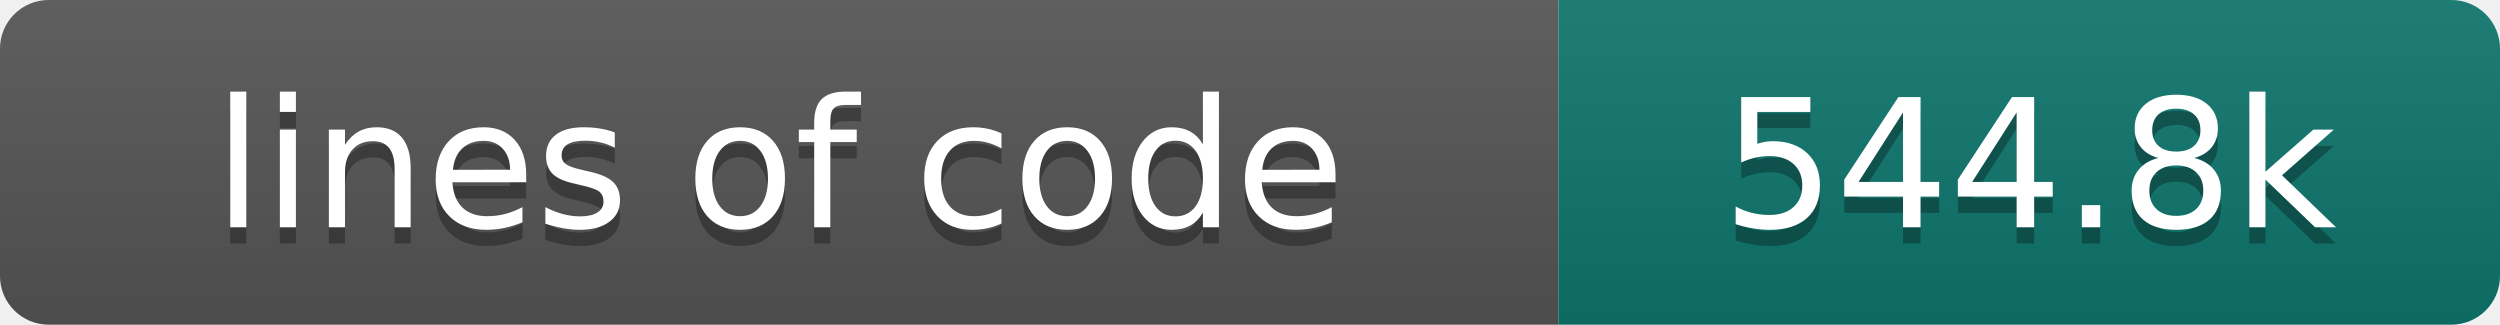
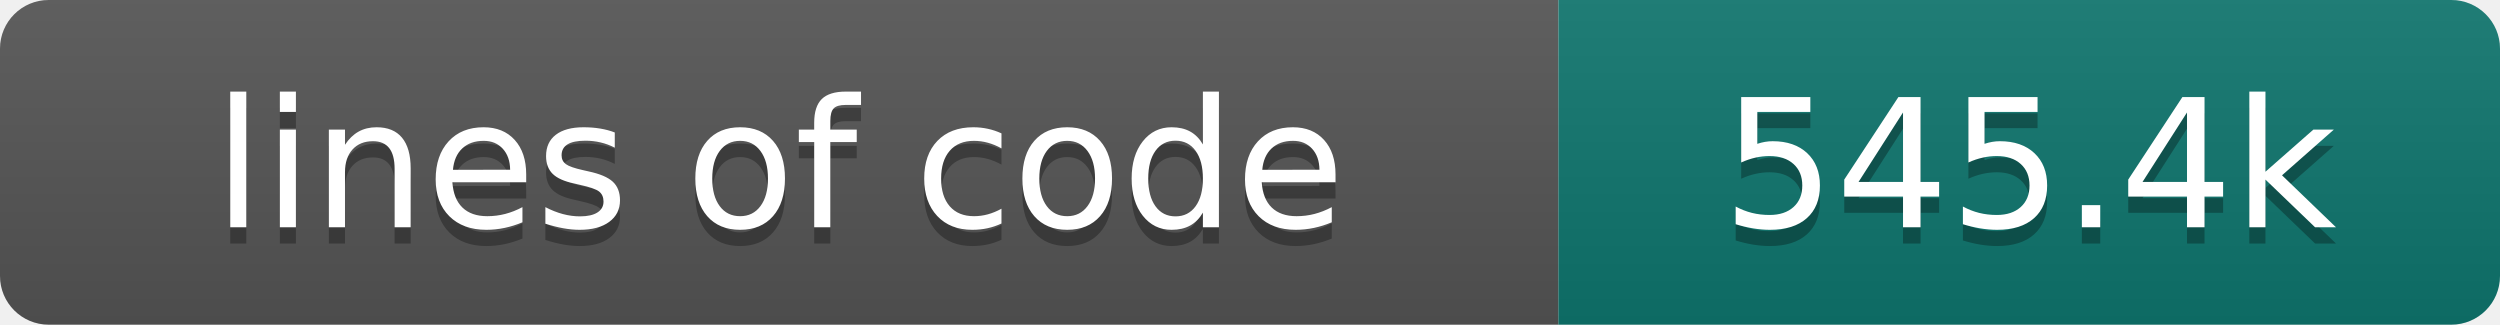
- <svg xmlns="http://www.w3.org/2000/svg" width="154" height="20" role="img" aria-label="lines of code: 544.8k">
+ <svg xmlns="http://www.w3.org/2000/svg" width="154" height="20" role="img" aria-label="lines of code: 545.4k">
  <linearGradient id="s" x2="0" y2="100%">
    <stop offset="0" stop-color="#bbb" stop-opacity=".1" />
    <stop offset="1" stop-opacity=".1" />
  </linearGradient>
  <clipPath id="r">
    <rect width="154" height="20" rx="3" fill="#fff" />
  </clipPath>
  <g clip-path="url(#r)">
    <rect width="96" height="20" fill="#555" />
    <rect x="96" width="58" height="20" fill="#0f766e" />
    <rect width="154" height="20" fill="url(#s)" />
  </g>
  <g fill="#fff" text-anchor="middle" font-family="DejaVu Sans,Verdana,Geneva,sans-serif" font-size="110">
    <text x="480" y="150" fill="#010101" fill-opacity=".3" transform="scale(.1)" textLength="860" lengthAdjust="spacing">lines of code</text>
    <text x="480" y="140" transform="scale(.1)" textLength="860" lengthAdjust="spacing">lines of code</text>
-     <text x="1250" y="150" fill="#010101" fill-opacity=".3" transform="scale(.1)" textLength="480" lengthAdjust="spacing">544.8k</text>
-     <text x="1250" y="140" transform="scale(.1)" textLength="480" lengthAdjust="spacing">544.8k</text>
+     <text x="1250" y="150" fill="#010101" fill-opacity=".3" transform="scale(.1)" textLength="480" lengthAdjust="spacing">545.4k</text>
+     <text x="1250" y="140" transform="scale(.1)" textLength="480" lengthAdjust="spacing">545.4k</text>
  </g>
</svg>
